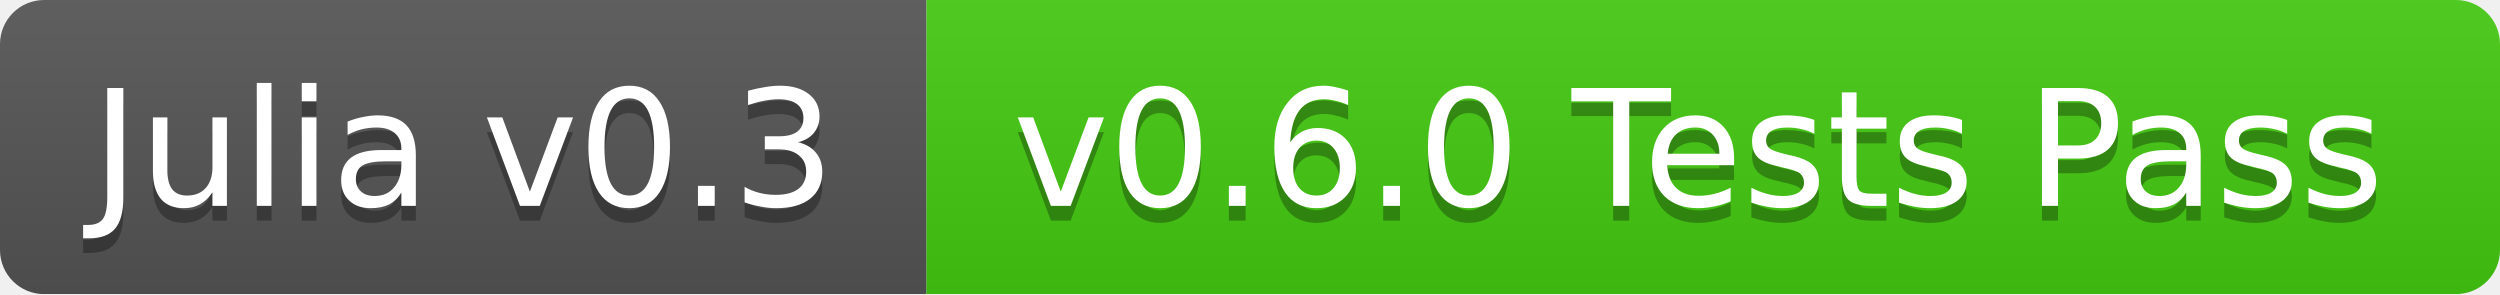
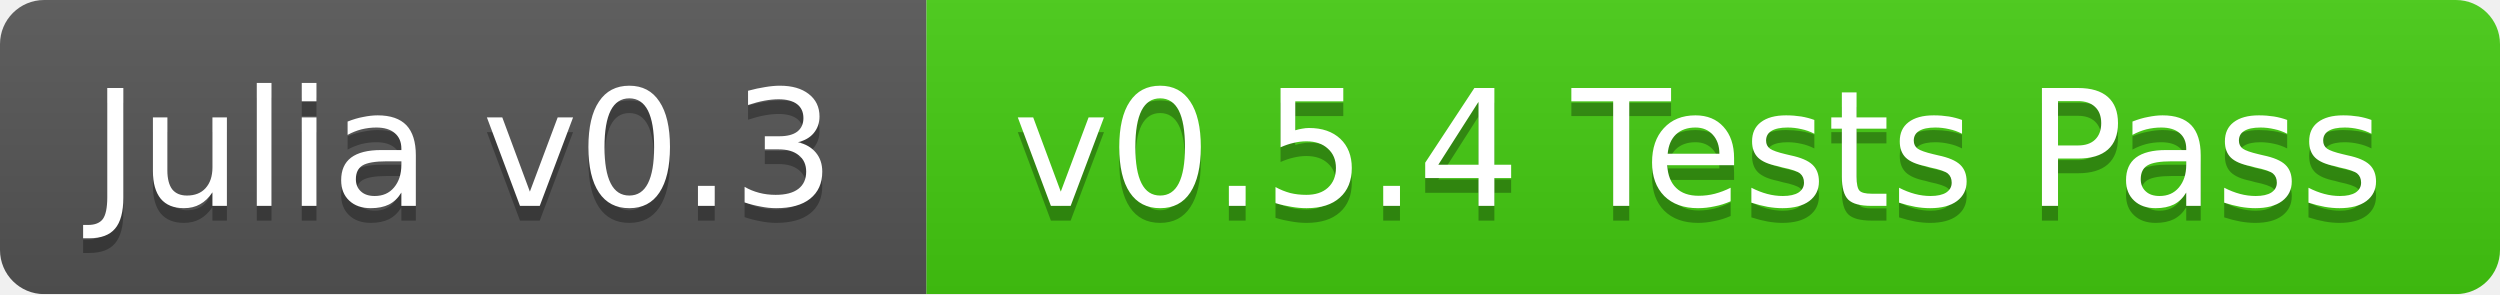
<svg xmlns="http://www.w3.org/2000/svg" width="170" height="20">
  <linearGradient id="b" x2="0" y2="100%">
    <stop offset="0" stop-color="#bbb" stop-opacity=".1" />
    <stop offset="1" stop-opacity=".1" />
  </linearGradient>
  <mask id="a">
    <rect width="170" height="20" rx="3" fill="#fff" />
  </mask>
  <g mask="url(#a)">
    <path fill="#555" d="M0 0h63v20H0z" />
    <path fill="#4c1" d="M63 0h107v20H63z" />
    <path fill="url(#b)" d="M0 0h170v20H0z" />
  </g>
  <g fill="#fff" text-anchor="middle" font-family="DejaVu Sans,Verdana,Geneva,sans-serif" font-size="11">
    <text x="31.5" y="15" fill="#010101" fill-opacity=".3">Julia v0.3</text>
    <text x="31.5" y="14">Julia v0.3</text>
-     <text x="115.5" y="15" fill="#010101" fill-opacity=".3">v0.6.0 Tests Pass</text>
-     <text x="115.5" y="14">v0.6.0 Tests Pass</text>
+     <text x="115.5" y="15" fill="#010101" fill-opacity=".3">v0.5.4 Tests Pass</text>
+     <text x="115.5" y="14">v0.5.4 Tests Pass</text>
  </g>
</svg>
